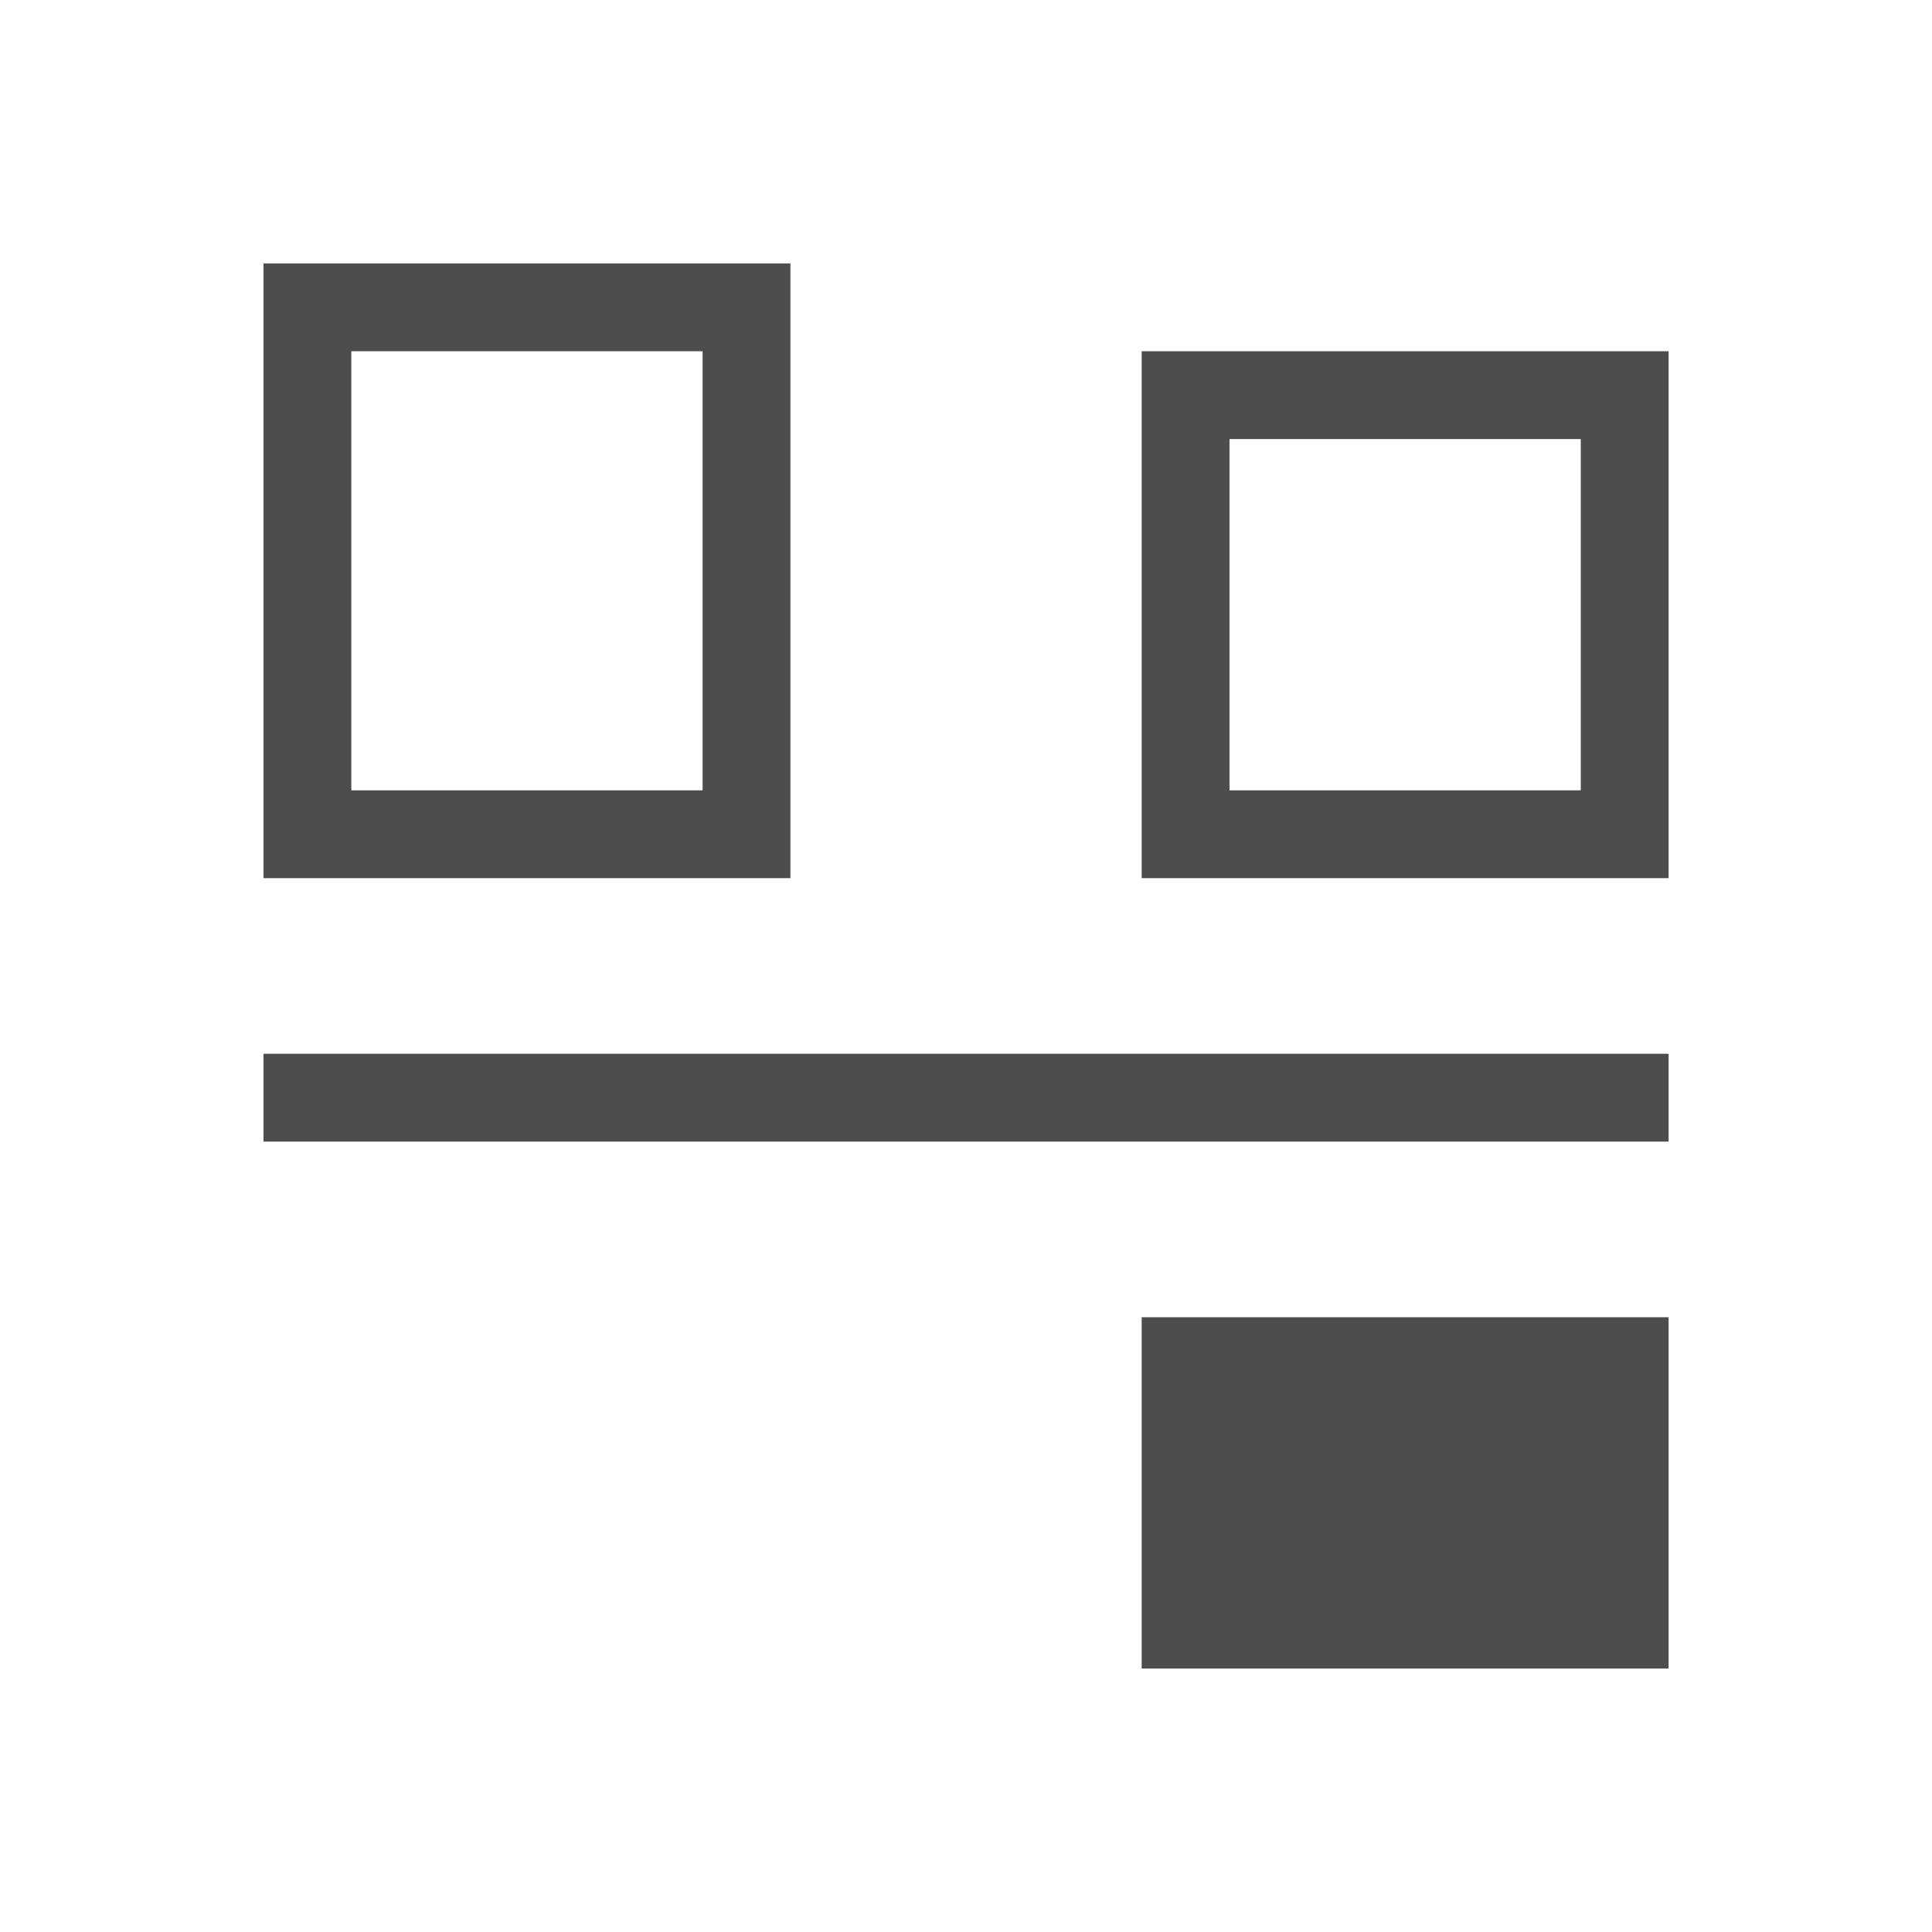
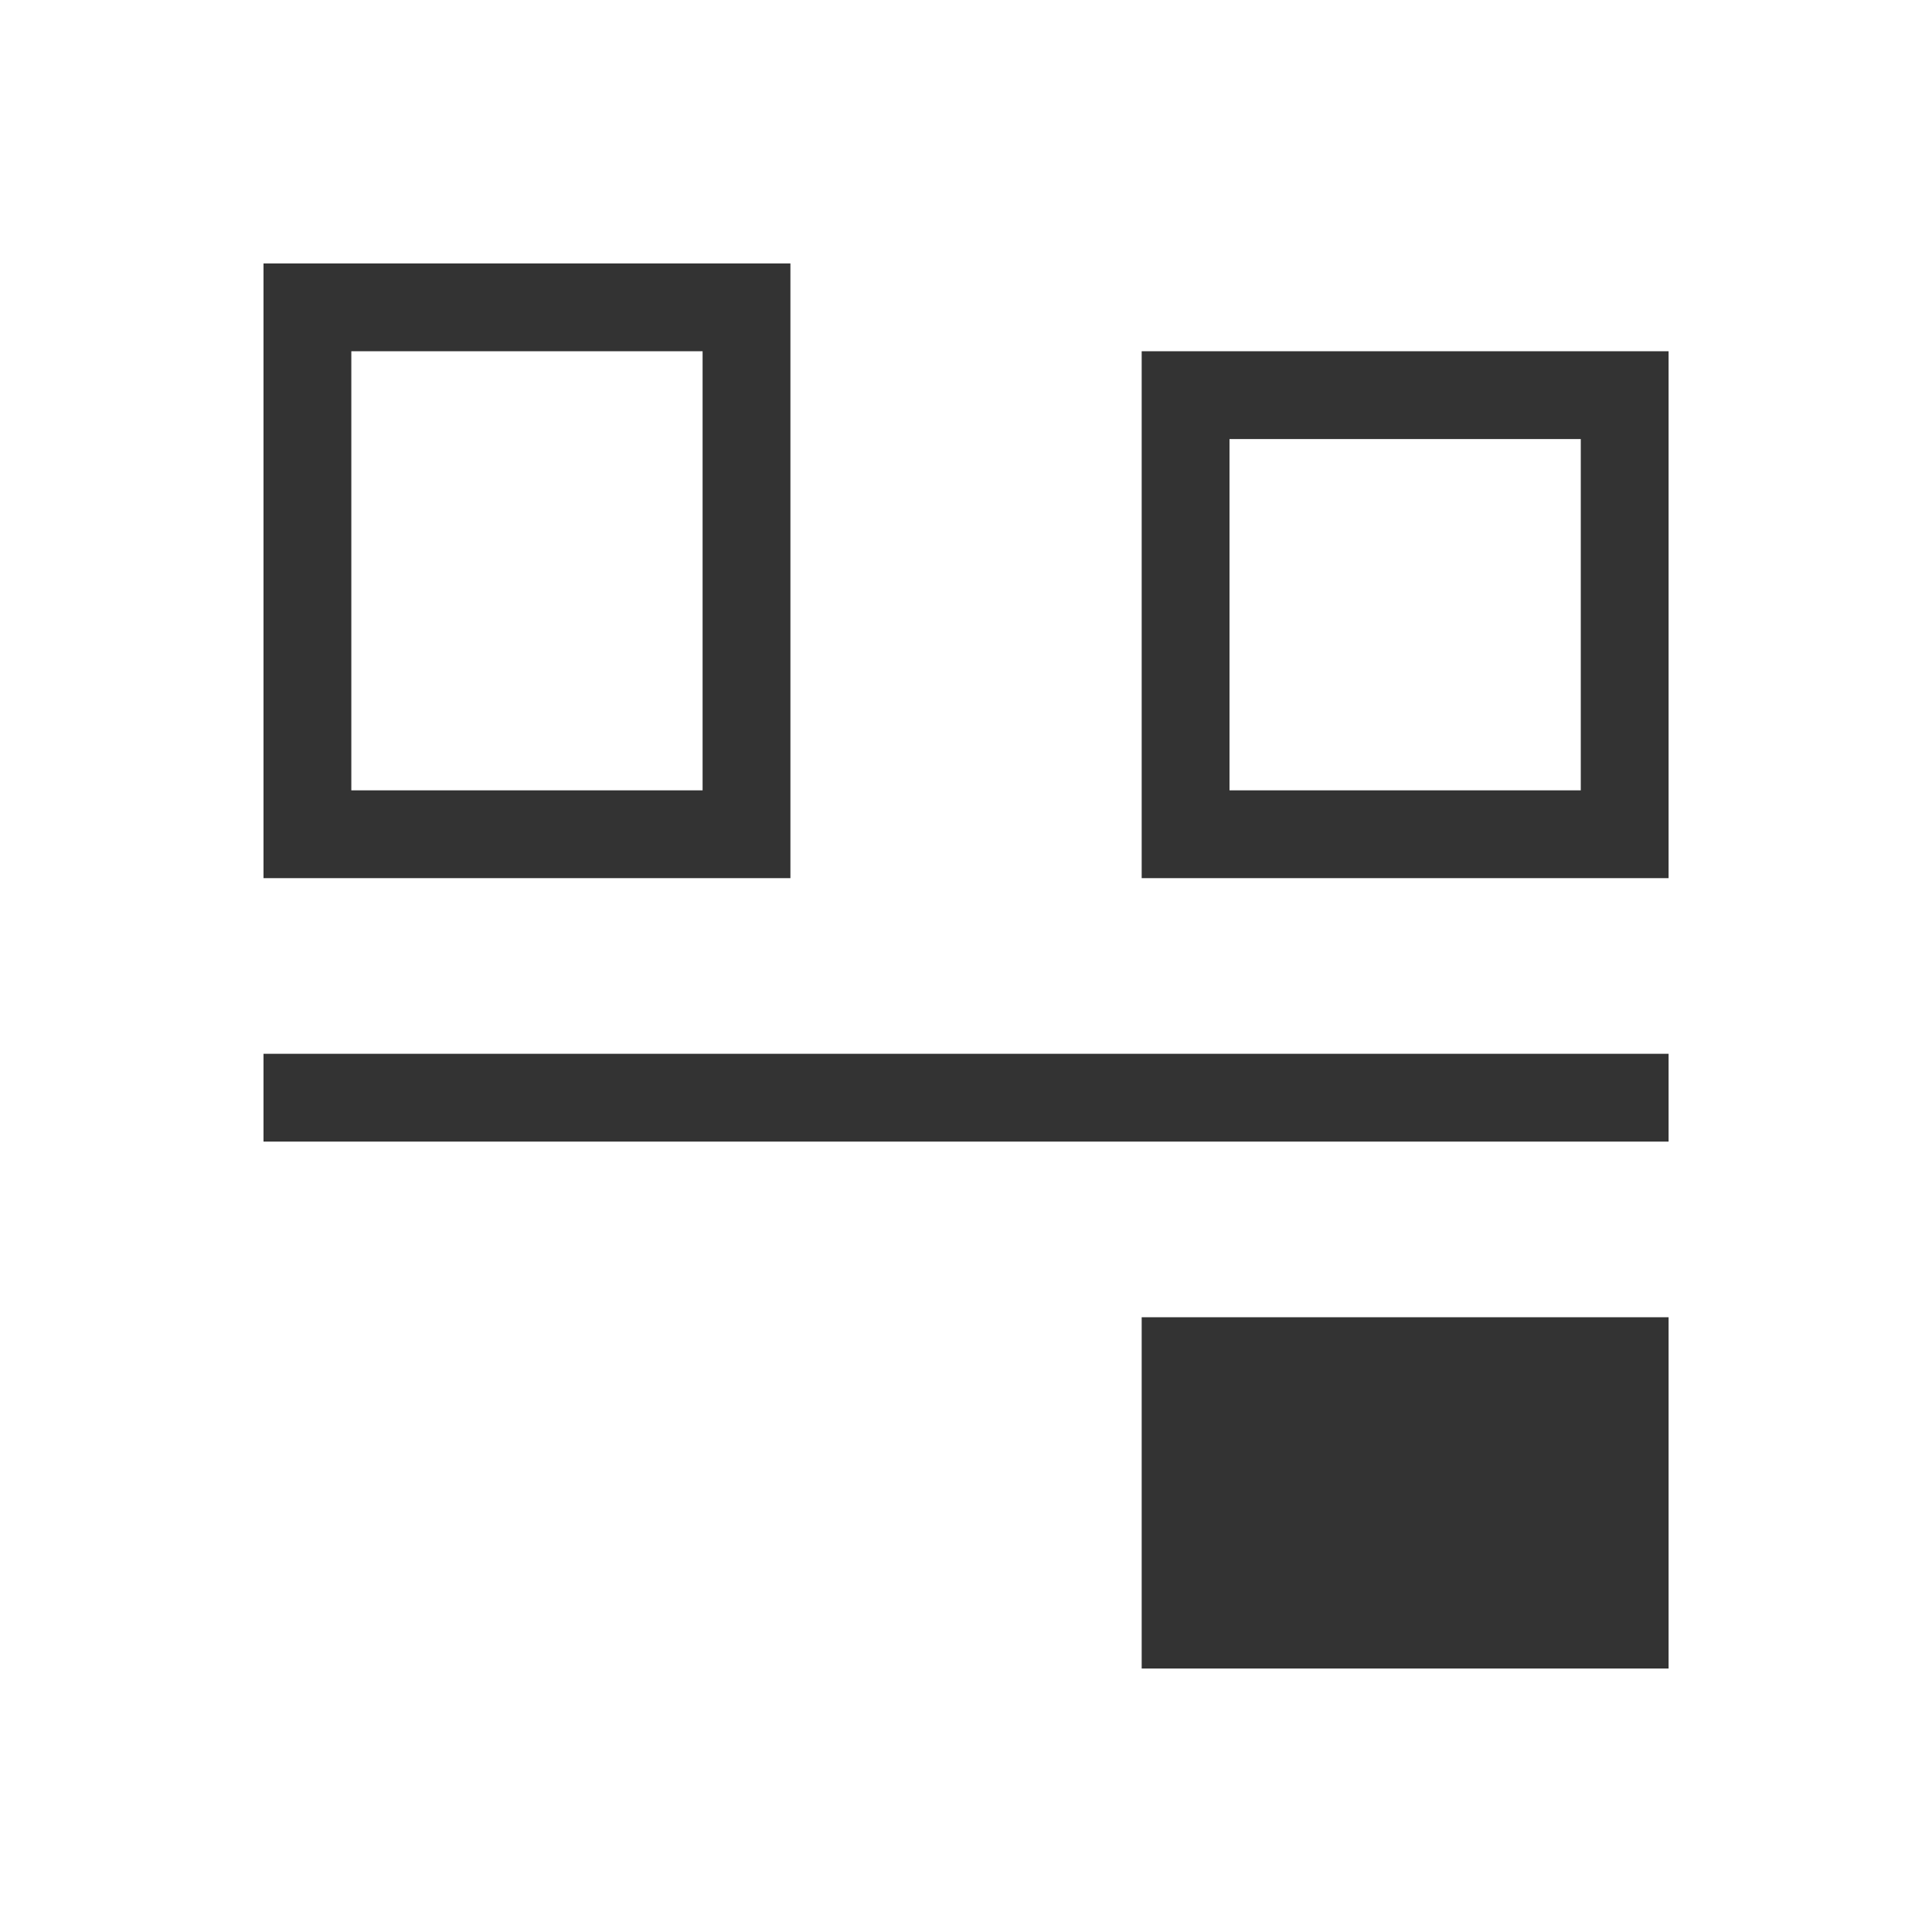
<svg xmlns="http://www.w3.org/2000/svg" width="22" height="22" id="svg3760" version="1.1">
  <defs id="defs3762" />
  <g id="layer1" transform="translate(-553.7225,-583.1193)">
-     <path style="opacity:1;fill:#4d4d4d;fill-opacity:1;stroke:none" d="m 572.723,602.119 0,-1 0,-3 -1,0 -5,0 0,1 0,3 z m 0,-6 0,-1 -16,0 0,1 z m -10,-3 0,-1 0,-6 -1,0 -5,0 0,1 0,6 z m 10,0 0,-1 0,-4 0,-1 -1,0 -4,0 -1,0 0,6 5,0 z m -11,-1 -4,0 0,-5 4,0 z m 10,0 -4,0 0,-4 4,0 z" id="rect4165-3" />
+     <path style="opacity:1;fill:#333333;fill-opacity:1;stroke:none" d="m 572.723,602.119 0,-1 0,-3 -1,0 -5,0 0,1 0,3 z m 0,-6 0,-1 -16,0 0,1 z m -10,-3 0,-1 0,-6 -1,0 -5,0 0,1 0,6 z m 10,0 0,-1 0,-4 0,-1 -1,0 -4,0 -1,0 0,6 5,0 z m -11,-1 -4,0 0,-5 4,0 z m 10,0 -4,0 0,-4 4,0 z" id="rect4165-3" />
  </g>
</svg>
